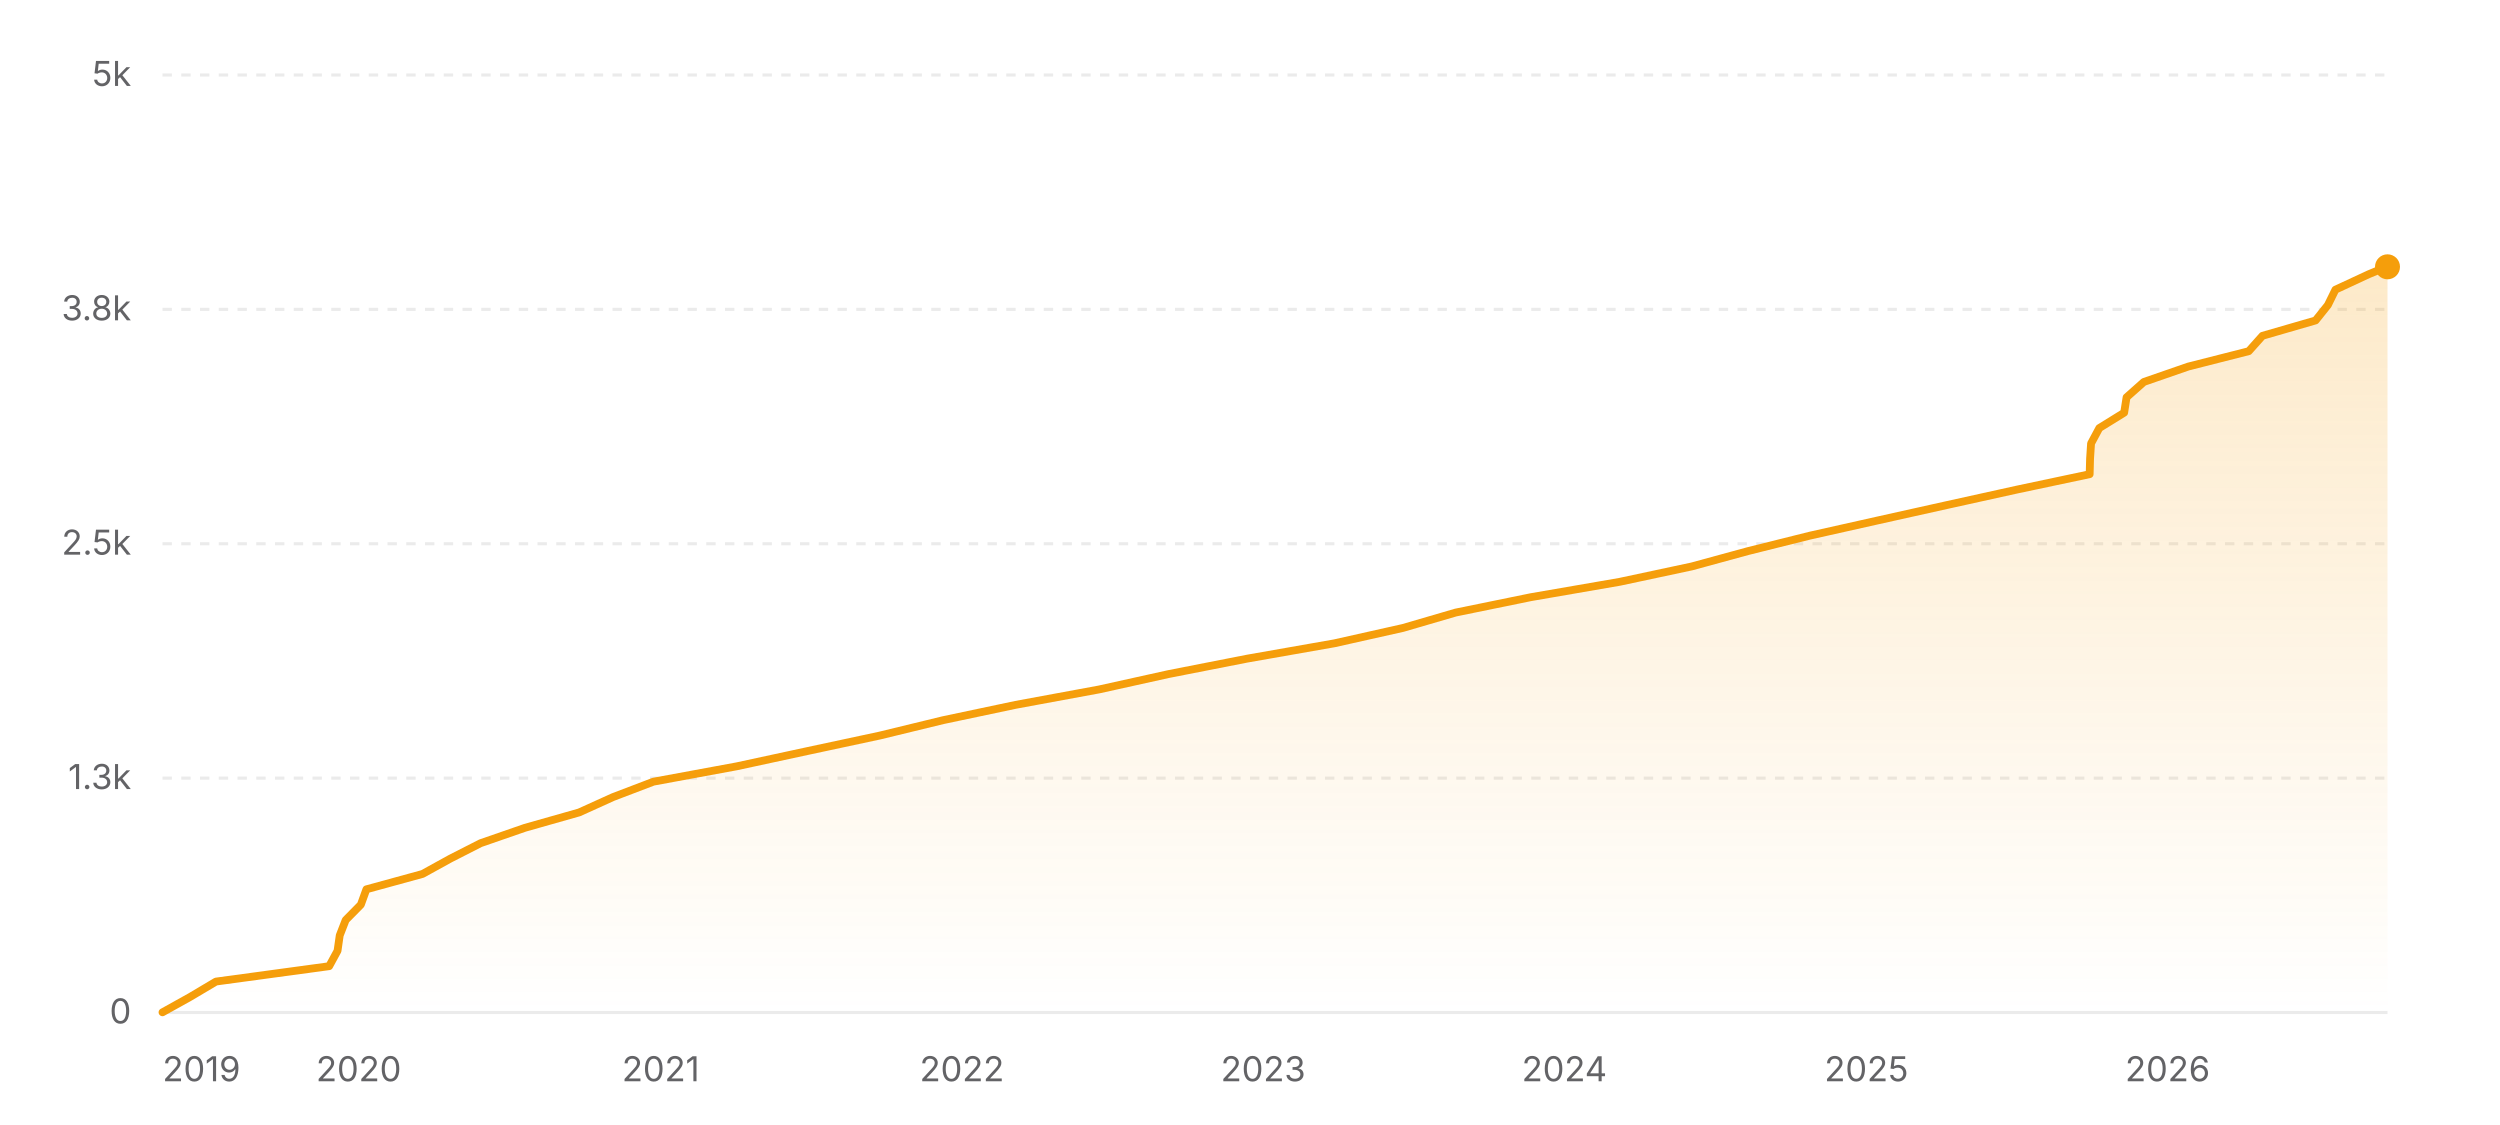
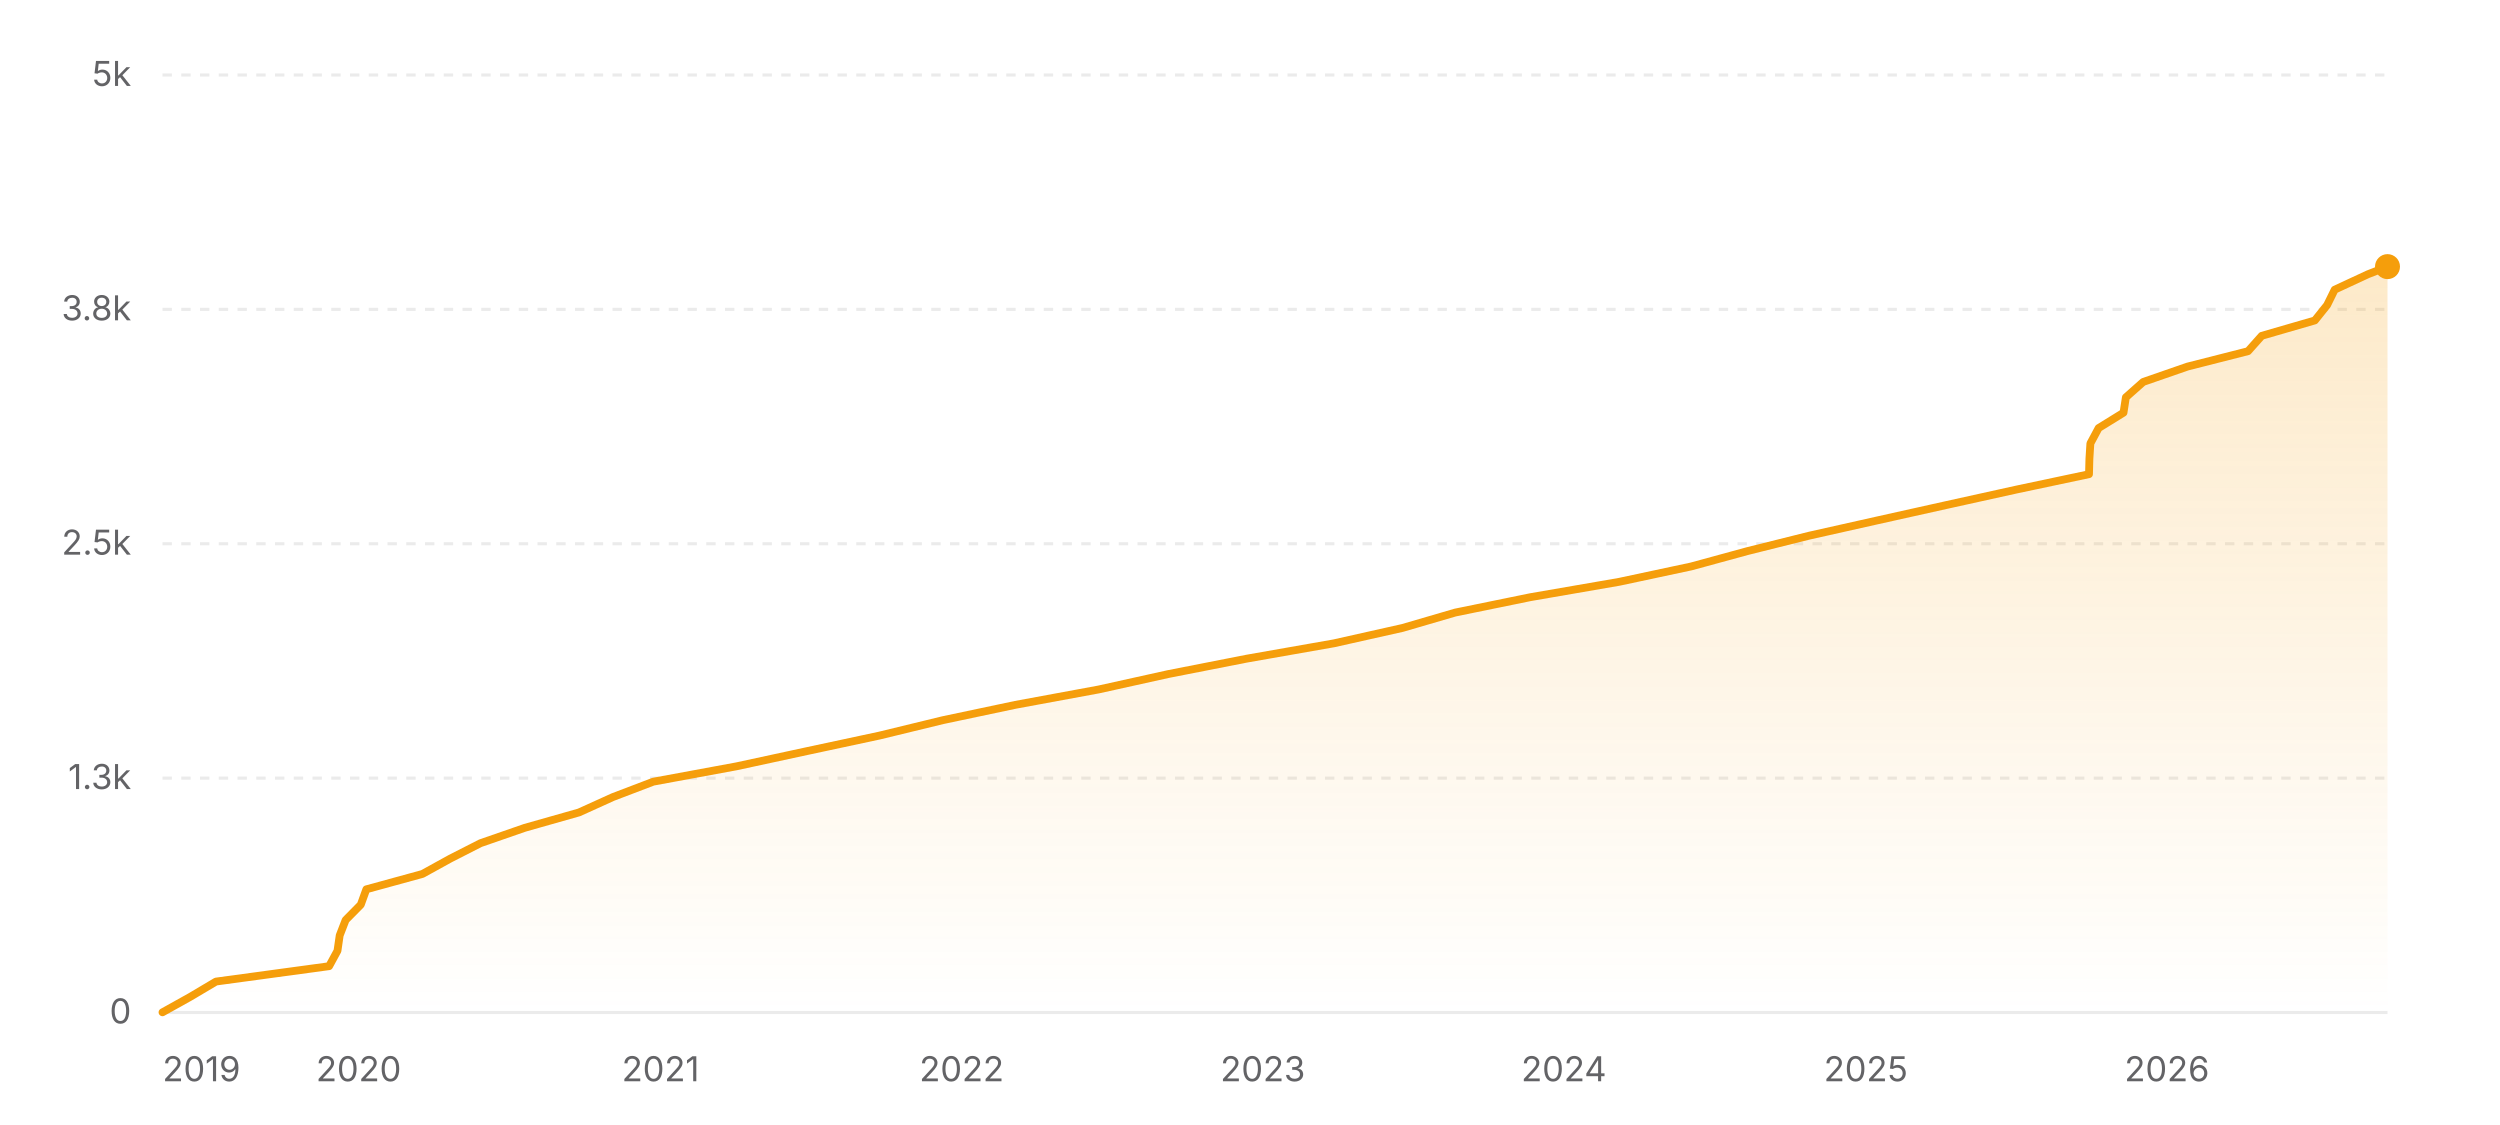
<svg xmlns="http://www.w3.org/2000/svg" width="800" height="360" viewBox="0 0 800 360" role="img" aria-label="Star history of nicejade/markdown-online-editor">
  <defs>
    <linearGradient id="area-light" x1="0" y1="0" x2="0" y2="1">
      <stop offset="0%" stop-color="#f59e0b" stop-opacity="0.22" />
      <stop offset="100%" stop-color="#f59e0b" stop-opacity="0" />
    </linearGradient>
  </defs>
  <line x1="52" y1="324" x2="764" y2="324" stroke="rgba(0,0,0,0.08)" stroke-width="1" />
  <text x="42" y="327.5" text-anchor="end" font-size="11" fill="#636366" font-family="ui-sans-serif, system-ui, -apple-system, BlinkMacSystemFont, 'Segoe UI', sans-serif">0</text>
  <line x1="52" y1="249" x2="764" y2="249" stroke="rgba(0,0,0,0.08)" stroke-width="1" stroke-dasharray="3 3" />
  <text x="42" y="252.5" text-anchor="end" font-size="11" fill="#636366" font-family="ui-sans-serif, system-ui, -apple-system, BlinkMacSystemFont, 'Segoe UI', sans-serif">1.3k</text>
  <line x1="52" y1="174" x2="764" y2="174" stroke="rgba(0,0,0,0.08)" stroke-width="1" stroke-dasharray="3 3" />
  <text x="42" y="177.5" text-anchor="end" font-size="11" fill="#636366" font-family="ui-sans-serif, system-ui, -apple-system, BlinkMacSystemFont, 'Segoe UI', sans-serif">2.5k</text>
  <line x1="52" y1="99" x2="764" y2="99" stroke="rgba(0,0,0,0.08)" stroke-width="1" stroke-dasharray="3 3" />
  <text x="42" y="102.5" text-anchor="end" font-size="11" fill="#636366" font-family="ui-sans-serif, system-ui, -apple-system, BlinkMacSystemFont, 'Segoe UI', sans-serif">3.8k</text>
  <line x1="52" y1="24" x2="764" y2="24" stroke="rgba(0,0,0,0.08)" stroke-width="1" stroke-dasharray="3 3" />
  <text x="42" y="27.5" text-anchor="end" font-size="11" fill="#636366" font-family="ui-sans-serif, system-ui, -apple-system, BlinkMacSystemFont, 'Segoe UI', sans-serif">5k</text>
-   <polygon fill="url(#area-light)" points="52,324 52,323.94 60.84,319.02 69.12,314.1 105.33,309.18 108.01,304.26 108.71,299.34 110.62,294.42 115.47,289.5 117.25,284.58 135.21,279.66 144.14,274.74 153.79,269.82 167.98,264.9 185.32,259.98 196.18,255.06 209.09,250.14 235.76,245.22 258.55,240.3 281.53,235.38 301.77,230.46 325.06,225.54 351.72,220.62 373.95,215.7 399.02,210.78 427.01,205.86 448.96,200.94 465.81,196.02 489.86,191.1 518.32,186.18 541.37,181.26 559.4,176.34 579.11,171.42 601.06,166.5 623.17,161.58 645.46,156.66 668.69,151.74 668.82,146.82 669.14,141.9 671.78,136.98 679.73,132.06 680.5,127.14 686.04,122.22 700.24,117.3 719.6,112.38 723.99,107.46 740.99,102.54 744.92,97.62 747.34,92.7 757.93,87.78 763.71,85.38 764,85.38 764,324" />
-   <polyline fill="none" stroke="#f59e0b" stroke-width="2.5" stroke-linecap="round" stroke-linejoin="round" points="52,323.94 60.84,319.02 69.12,314.1 105.33,309.18 108.01,304.26 108.71,299.34 110.62,294.42 115.47,289.5 117.25,284.58 135.21,279.66 144.14,274.74 153.79,269.82 167.98,264.9 185.32,259.98 196.18,255.06 209.09,250.14 235.76,245.22 258.55,240.3 281.53,235.38 301.77,230.46 325.06,225.54 351.72,220.62 373.95,215.7 399.02,210.78 427.01,205.86 448.96,200.94 465.81,196.02 489.86,191.1 518.32,186.18 541.37,181.26 559.4,176.34 579.11,171.42 601.06,166.5 623.17,161.58 645.46,156.66 668.69,151.74 668.82,146.82 669.14,141.9 671.78,136.98 679.73,132.06 680.5,127.14 686.04,122.22 700.24,117.3 719.6,112.38 723.99,107.46 740.99,102.54 744.92,97.62 747.34,92.7 757.93,87.78 763.71,85.38 764,85.38" />
-   <circle cx="764" cy="85.38" r="4" fill="#f59e0b" />
+   <polygon fill="url(#area-light)" points="52,324 52,323.94 60.83,319.02 69.12,314.1 105.31,309.18 107.99,304.26 108.7,299.34 110.6,294.42 115.45,289.5 117.23,284.58 135.18,279.66 144.11,274.74 153.76,269.82 167.94,264.9 185.28,259.98 196.13,255.06 209.04,250.14 235.7,245.22 258.47,240.3 281.45,235.38 301.69,230.46 324.97,225.54 351.62,220.62 373.84,215.7 398.9,210.78 426.88,205.86 448.82,200.94 465.67,196.02 489.71,191.1 518.16,186.18 541.2,181.26 559.22,176.34 578.93,171.42 600.87,166.5 622.97,161.58 645.25,156.66 668.48,151.74 668.61,146.82 668.92,141.9 671.56,136.98 679.52,132.06 680.28,127.14 685.83,122.22 700.02,117.3 719.37,112.38 723.76,107.46 740.75,102.54 744.68,97.62 747.1,92.7 757.69,87.78 764,85.32 764,85.32 764,324" />
+   <polyline fill="none" stroke="#f59e0b" stroke-width="2.5" stroke-linecap="round" stroke-linejoin="round" points="52,323.94 60.83,319.02 69.12,314.1 105.31,309.18 107.99,304.26 108.7,299.34 110.6,294.42 115.45,289.5 117.23,284.58 135.18,279.66 144.11,274.74 153.76,269.82 167.94,264.9 185.28,259.98 196.13,255.06 209.04,250.14 235.7,245.22 258.47,240.3 281.45,235.38 301.69,230.46 324.97,225.54 351.62,220.62 373.84,215.7 398.9,210.78 426.88,205.86 448.82,200.94 465.67,196.02 489.71,191.1 518.16,186.18 541.2,181.26 559.22,176.34 578.93,171.42 600.87,166.5 622.97,161.58 645.25,156.66 668.48,151.74 668.61,146.82 668.92,141.9 671.56,136.98 679.52,132.06 680.28,127.14 685.83,122.22 700.02,117.3 719.37,112.38 723.76,107.46 740.75,102.54 744.68,97.62 747.1,92.7 757.69,87.78 764,85.32 764,85.32" />
+   <circle cx="764" cy="85.32" r="4" fill="#f59e0b" />
  <text x="52" y="346" text-anchor="start" font-size="11" fill="#636366" font-family="ui-sans-serif, system-ui, -apple-system, BlinkMacSystemFont, 'Segoe UI', sans-serif">2019</text>
-   <text x="114.78" y="346" text-anchor="middle" font-size="11" fill="#636366" font-family="ui-sans-serif, system-ui, -apple-system, BlinkMacSystemFont, 'Segoe UI', sans-serif">2020</text>
-   <text x="211.44" y="346" text-anchor="middle" font-size="11" fill="#636366" font-family="ui-sans-serif, system-ui, -apple-system, BlinkMacSystemFont, 'Segoe UI', sans-serif">2021</text>
-   <text x="307.82" y="346" text-anchor="middle" font-size="11" fill="#636366" font-family="ui-sans-serif, system-ui, -apple-system, BlinkMacSystemFont, 'Segoe UI', sans-serif">2022</text>
-   <text x="404.21" y="346" text-anchor="middle" font-size="11" fill="#636366" font-family="ui-sans-serif, system-ui, -apple-system, BlinkMacSystemFont, 'Segoe UI', sans-serif">2023</text>
-   <text x="500.6" y="346" text-anchor="middle" font-size="11" fill="#636366" font-family="ui-sans-serif, system-ui, -apple-system, BlinkMacSystemFont, 'Segoe UI', sans-serif">2024</text>
-   <text x="597.25" y="346" text-anchor="middle" font-size="11" fill="#636366" font-family="ui-sans-serif, system-ui, -apple-system, BlinkMacSystemFont, 'Segoe UI', sans-serif">2025</text>
-   <text x="693.63" y="346" text-anchor="middle" font-size="11" fill="#636366" font-family="ui-sans-serif, system-ui, -apple-system, BlinkMacSystemFont, 'Segoe UI', sans-serif">2026</text>
+   <text x="114.76" y="346" text-anchor="middle" font-size="11" fill="#636366" font-family="ui-sans-serif, system-ui, -apple-system, BlinkMacSystemFont, 'Segoe UI', sans-serif">2020</text>
+   <text x="211.38" y="346" text-anchor="middle" font-size="11" fill="#636366" font-family="ui-sans-serif, system-ui, -apple-system, BlinkMacSystemFont, 'Segoe UI', sans-serif">2021</text>
+   <text x="307.73" y="346" text-anchor="middle" font-size="11" fill="#636366" font-family="ui-sans-serif, system-ui, -apple-system, BlinkMacSystemFont, 'Segoe UI', sans-serif">2022</text>
+   <text x="404.09" y="346" text-anchor="middle" font-size="11" fill="#636366" font-family="ui-sans-serif, system-ui, -apple-system, BlinkMacSystemFont, 'Segoe UI', sans-serif">2023</text>
+   <text x="500.44" y="346" text-anchor="middle" font-size="11" fill="#636366" font-family="ui-sans-serif, system-ui, -apple-system, BlinkMacSystemFont, 'Segoe UI', sans-serif">2024</text>
+   <text x="597.06" y="346" text-anchor="middle" font-size="11" fill="#636366" font-family="ui-sans-serif, system-ui, -apple-system, BlinkMacSystemFont, 'Segoe UI', sans-serif">2025</text>
+   <text x="693.41" y="346" text-anchor="middle" font-size="11" fill="#636366" font-family="ui-sans-serif, system-ui, -apple-system, BlinkMacSystemFont, 'Segoe UI', sans-serif">2026</text>
</svg>
